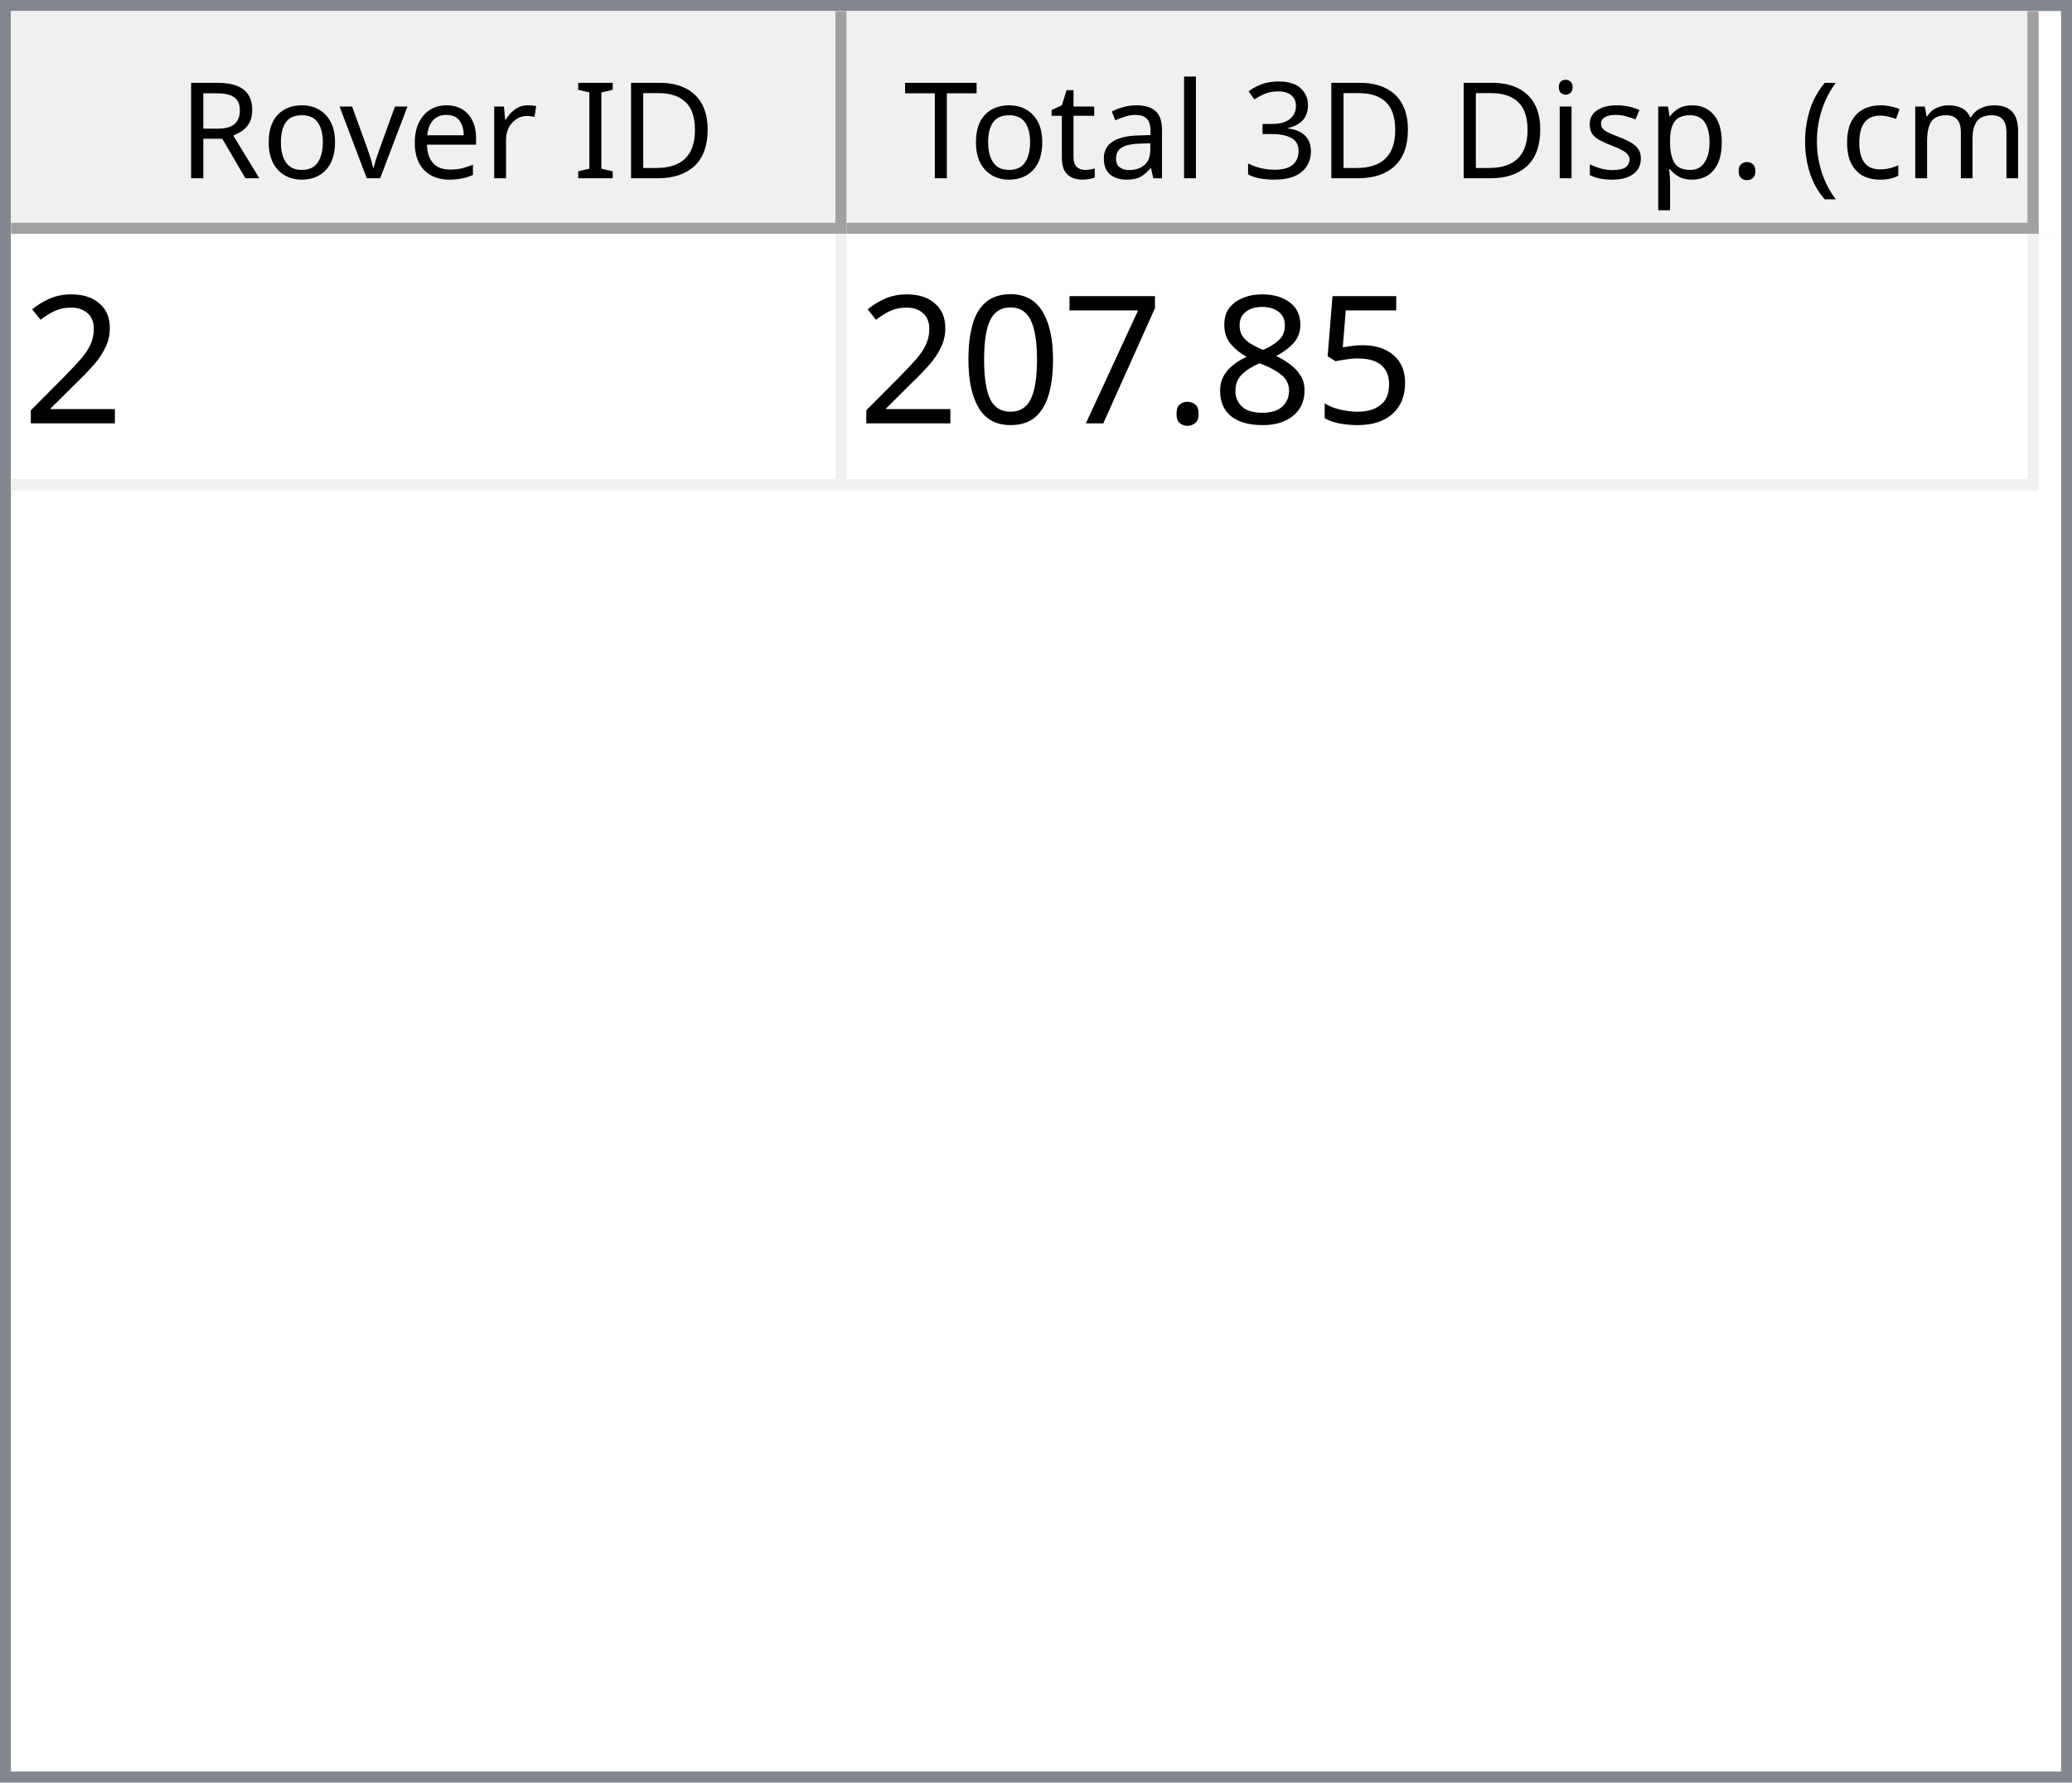
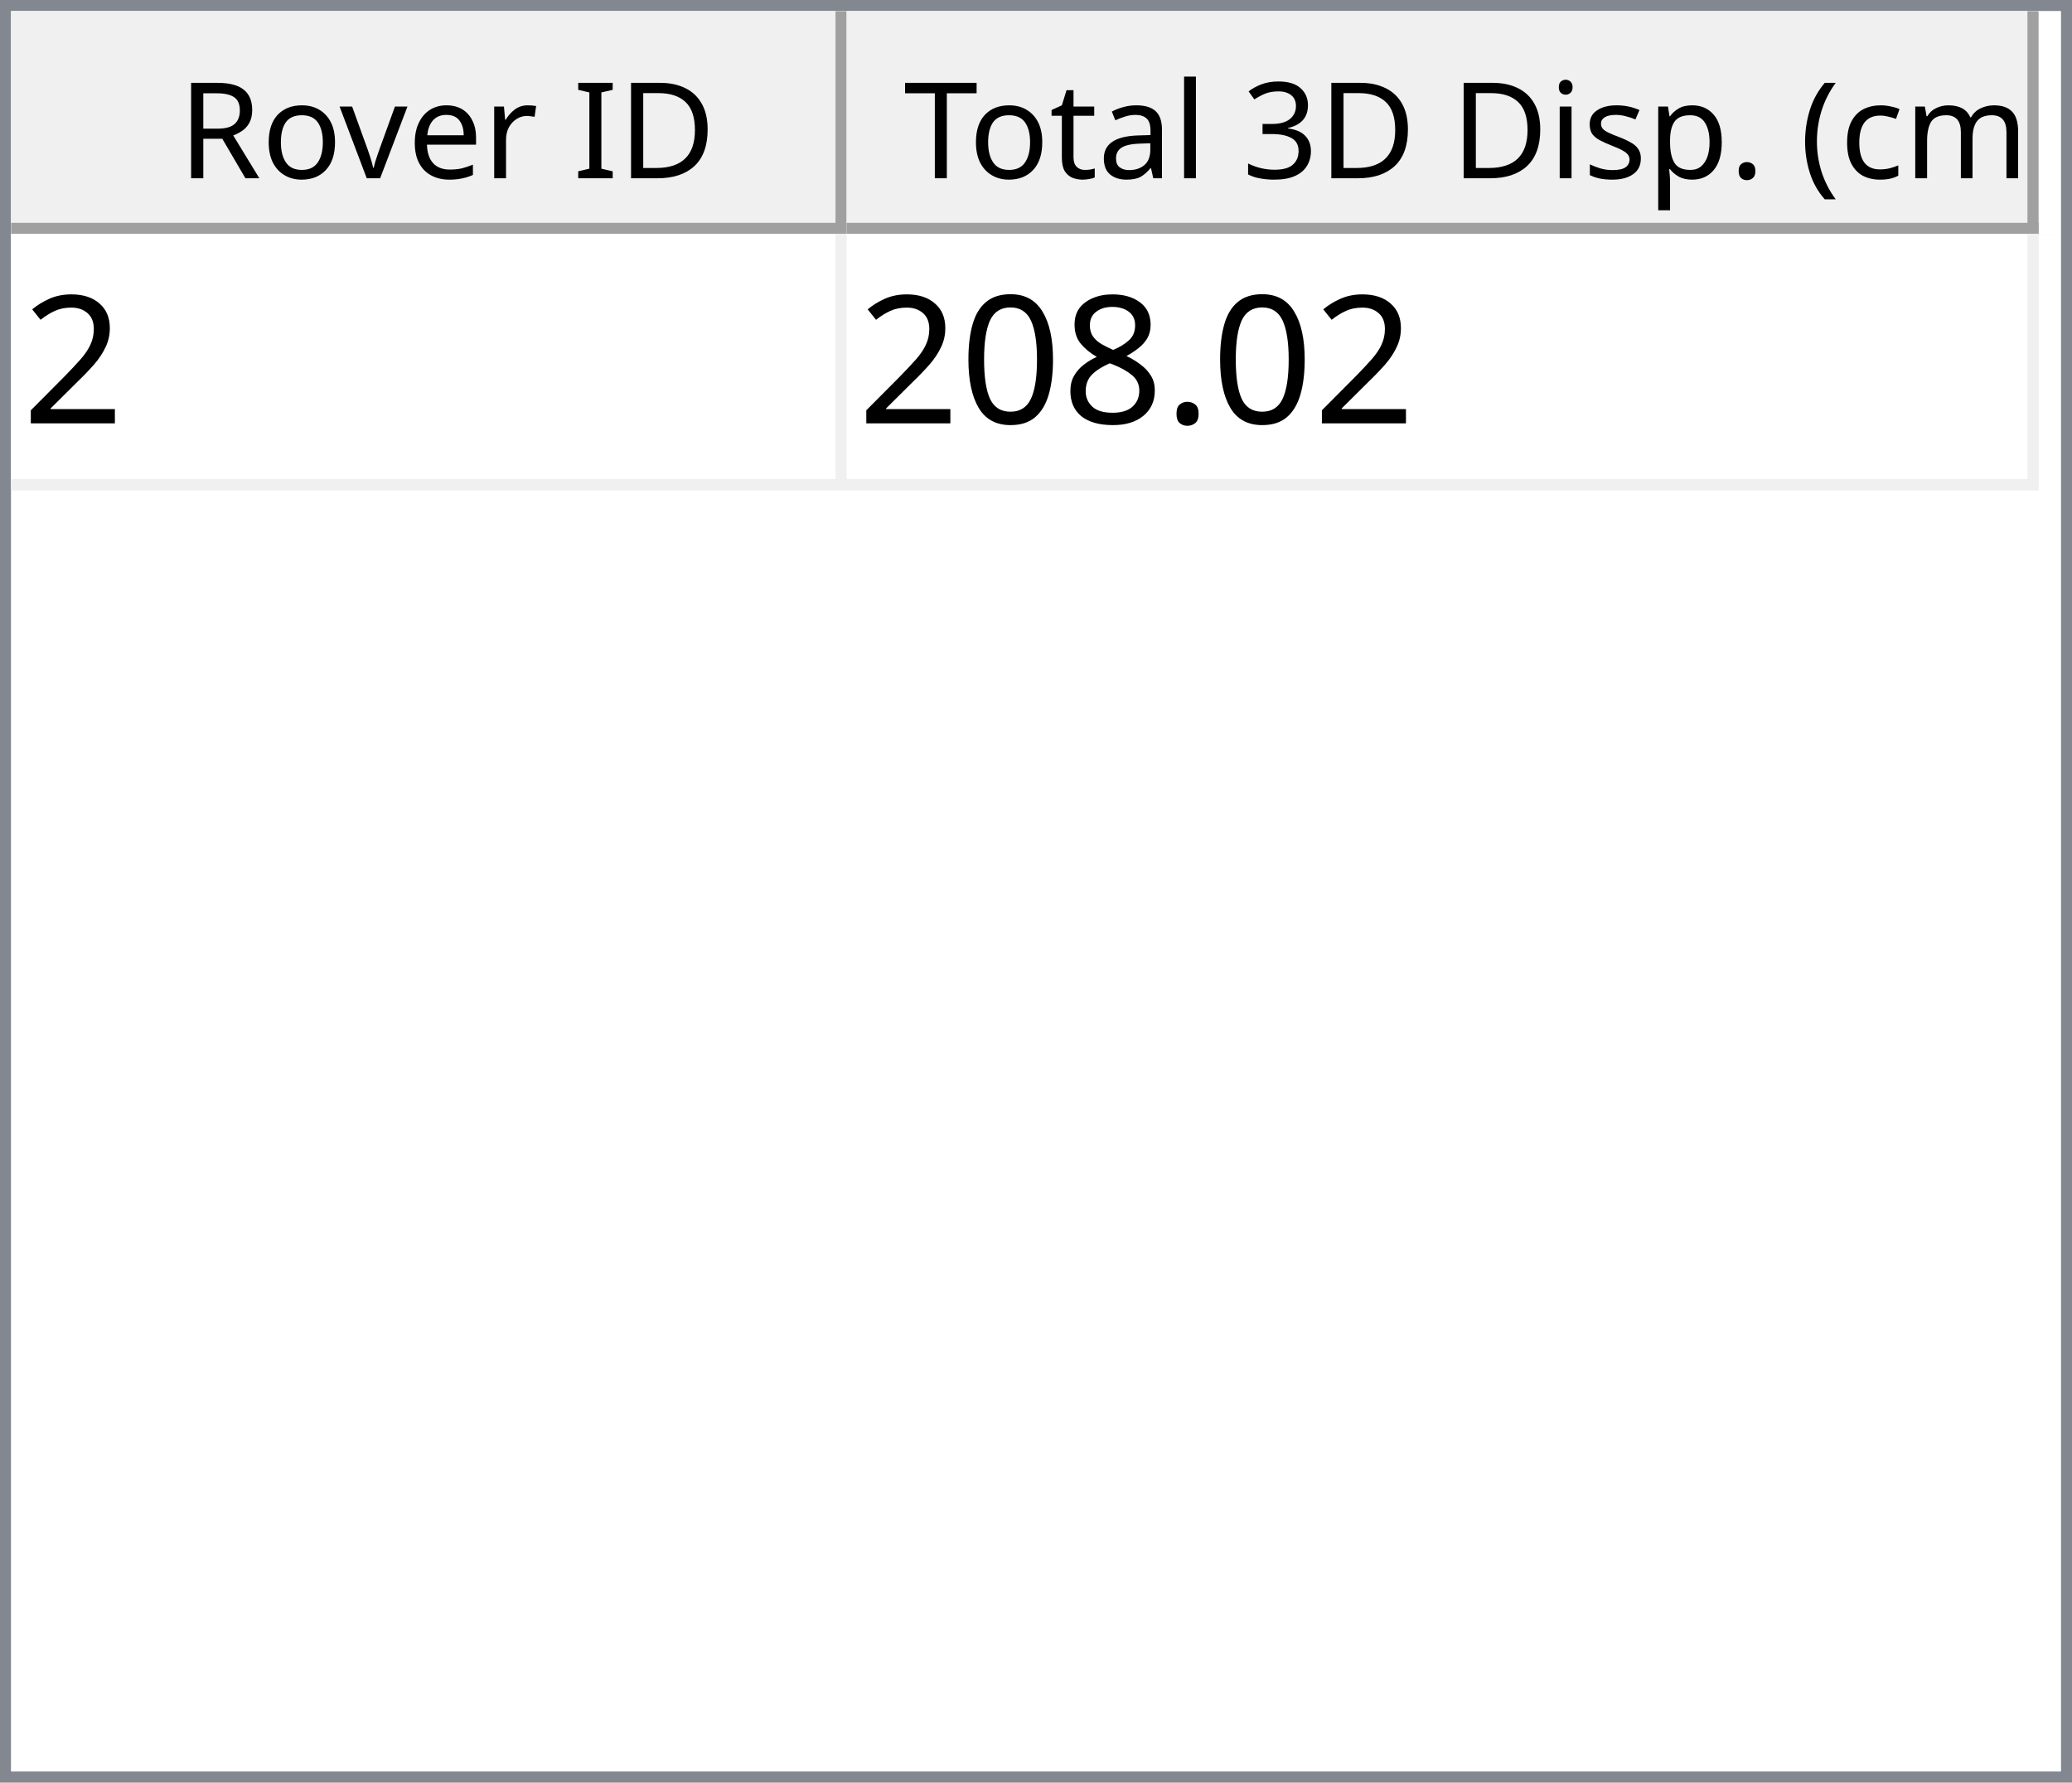
<svg xmlns="http://www.w3.org/2000/svg" style="fill-opacity:1; color-rendering:auto; color-interpolation:auto; text-rendering:auto; stroke:black; stroke-linecap:square; stroke-miterlimit:10; shape-rendering:auto; stroke-opacity:1; fill:black; stroke-dasharray:none; font-weight:normal; stroke-width:1; font-family:'Dialog'; font-style:normal; stroke-linejoin:miter; font-size:12px; stroke-dashoffset:0; image-rendering:auto;" width="186" height="160">
  <defs id="genericDefs" />
  <g>
    <defs id="defs1">
      <clipPath clipPathUnits="userSpaceOnUse" id="clipPath1">
        <path d="M0 0 L186 0 L186 160 L0 160 L0 0 Z" />
      </clipPath>
      <clipPath clipPathUnits="userSpaceOnUse" id="clipPath2">
        <path d="M0 0 L0 160 L186 160 L186 0 Z" />
      </clipPath>
      <clipPath clipPathUnits="userSpaceOnUse" id="clipPath3">
        <path d="M0 0 L0 20 L184 20 L184 0 Z" />
      </clipPath>
      <clipPath clipPathUnits="userSpaceOnUse" id="clipPath4">
        <path d="M0 0 L0 20 L75 20 L75 0 Z" />
      </clipPath>
      <clipPath clipPathUnits="userSpaceOnUse" id="clipPath5">
        <path d="M1 1 L1 19 L74 19 L74 1 Z" />
      </clipPath>
      <clipPath clipPathUnits="userSpaceOnUse" id="clipPath6">
        <path d="M0 0 L0 18 L73 18 L73 0 Z" />
      </clipPath>
      <clipPath clipPathUnits="userSpaceOnUse" id="clipPath7">
        <path d="M-0.5 -0.5 L-0.5 19.5 L74.5 19.5 L74.5 -0.5 Z" />
      </clipPath>
      <clipPath clipPathUnits="userSpaceOnUse" id="clipPath8">
        <path d="M0 0 L0 20 L107 20 L107 0 Z" />
      </clipPath>
      <clipPath clipPathUnits="userSpaceOnUse" id="clipPath9">
        <path d="M1 1 L1 19 L106 19 L106 1 Z" />
      </clipPath>
      <clipPath clipPathUnits="userSpaceOnUse" id="clipPath10">
        <path d="M0 0 L0 18 L105 18 L105 0 Z" />
      </clipPath>
      <clipPath clipPathUnits="userSpaceOnUse" id="clipPath11">
        <path d="M-0.5 -0.5 L-0.5 19.5 L106.5 19.5 L106.5 -0.5 Z" />
      </clipPath>
      <clipPath clipPathUnits="userSpaceOnUse" id="clipPath12">
        <path d="M0 0 L0 138 L184 138 L184 0 Z" />
      </clipPath>
      <clipPath clipPathUnits="userSpaceOnUse" id="clipPath13">
        <path d="M0 0 L0 23 L182 23 L182 0 Z" />
      </clipPath>
      <clipPath clipPathUnits="userSpaceOnUse" id="clipPath14">
        <path d="M-0.5 -0.5 L-0.5 22.5 L181.5 22.5 L181.5 -0.5 Z" />
      </clipPath>
      <clipPath clipPathUnits="userSpaceOnUse" id="clipPath15">
        <path d="M0 0 L0 22 L74 22 L74 0 Z" />
      </clipPath>
      <clipPath clipPathUnits="userSpaceOnUse" id="clipPath16">
        <path d="M0 0 L0 22 L106 22 L106 0 Z" />
      </clipPath>
      <font horiz-adv-x="64.551" id="font1">
        <font-face ascent="107.91" descent="25.098" units-per-em="100" style="font-style:normal; font-family:Segoe UI; font-weight:normal;" />
        <missing-glyph horiz-adv-x="64.551" d="M8.109 0 L8.109 68.266 L56.453 68.266 L56.453 0 L8.109 0 ZM15.328 7.234 L49.219 7.234 L49.219 61.031 L15.328 61.031 L15.328 7.234 Z" />
        <glyph unicode="D" horiz-adv-x="70.117" d="M9.188 0 L9.188 70.016 L28.516 70.016 Q65.531 70.016 65.531 35.891 Q65.531 19.672 55.25 9.836 Q44.969 0 27.734 0 L9.188 0 ZM17.391 62.594 L17.391 7.422 L27.828 7.422 Q41.609 7.422 49.273 14.797 Q56.938 22.172 56.938 35.688 Q56.938 62.594 28.328 62.594 L17.391 62.594 Z" />
        <glyph unicode="I" horiz-adv-x="26.611" d="M17.391 0 L9.188 0 L9.188 70.016 L17.391 70.016 L17.391 0 Z" />
        <glyph unicode=" " horiz-adv-x="27.393" d="" />
        <glyph unicode="r" horiz-adv-x="34.766" d="M34.188 41.891 Q32.078 43.5 28.125 43.5 Q23 43.5 19.555 38.672 Q16.109 33.844 16.109 25.484 L16.109 0 L8.109 0 L8.109 50 L16.109 50 L16.109 39.703 L16.312 39.703 Q18.016 44.969 21.531 47.922 Q25.047 50.875 29.391 50.875 Q32.516 50.875 34.188 50.203 L34.188 41.891 Z" />
        <glyph unicode="e" horiz-adv-x="52.295" d="M48.297 23 L12.984 23 Q13.188 14.656 17.484 10.109 Q21.781 5.562 29.297 5.562 Q37.75 5.562 44.828 11.141 L44.828 3.609 Q38.234 -1.172 27.391 -1.172 Q16.797 -1.172 10.742 5.641 Q4.688 12.453 4.688 24.812 Q4.688 36.469 11.305 43.82 Q17.922 51.172 27.734 51.172 Q37.547 51.172 42.922 44.828 Q48.297 38.484 48.297 27.203 L48.297 23 ZM40.094 29.781 Q40.047 36.719 36.75 40.578 Q33.453 44.438 27.594 44.438 Q21.922 44.438 17.969 40.383 Q14.016 36.328 13.094 29.781 L40.094 29.781 Z" />
        <glyph unicode="v" horiz-adv-x="47.9" d="M47.406 50 L27.484 0 L19.625 0 L0.688 50 L9.469 50 L22.172 13.672 Q23.578 9.672 23.922 6.688 L24.125 6.688 Q24.609 10.453 25.688 13.484 L38.969 50 L47.406 50 Z" />
        <glyph unicode="o" horiz-adv-x="58.594" d="M29 -1.172 Q17.922 -1.172 11.305 5.836 Q4.688 12.844 4.688 24.422 Q4.688 37.016 11.57 44.094 Q18.453 51.172 30.172 51.172 Q41.359 51.172 47.633 44.289 Q53.906 37.406 53.906 25.203 Q53.906 13.234 47.141 6.031 Q40.375 -1.172 29 -1.172 ZM29.594 44.438 Q21.875 44.438 17.383 39.188 Q12.891 33.938 12.891 24.703 Q12.891 15.828 17.43 10.695 Q21.969 5.562 29.594 5.562 Q37.359 5.562 41.531 10.594 Q45.703 15.625 45.703 24.906 Q45.703 34.281 41.531 39.359 Q37.359 44.438 29.594 44.438 Z" />
        <glyph unicode="R" horiz-adv-x="59.814" d="M59.375 0 L49.609 0 L37.891 19.625 Q36.281 22.359 34.766 24.289 Q33.25 26.219 31.664 27.438 Q30.078 28.656 28.25 29.219 Q26.422 29.781 24.125 29.781 L17.391 29.781 L17.391 0 L9.188 0 L9.188 70.016 L30.078 70.016 Q34.672 70.016 38.555 68.867 Q42.438 67.719 45.289 65.375 Q48.141 63.031 49.758 59.547 Q51.375 56.062 51.375 51.375 Q51.375 47.703 50.273 44.656 Q49.172 41.609 47.148 39.211 Q45.125 36.812 42.266 35.133 Q39.406 33.453 35.844 32.516 L35.844 32.328 Q37.594 31.547 38.891 30.547 Q40.188 29.547 41.359 28.18 Q42.531 26.812 43.68 25.078 Q44.828 23.344 46.234 21.047 L59.375 0 ZM17.391 62.594 L17.391 37.203 L28.516 37.203 Q31.594 37.203 34.203 38.133 Q36.812 39.062 38.719 40.797 Q40.625 42.531 41.703 45.047 Q42.781 47.562 42.781 50.688 Q42.781 56.297 39.141 59.445 Q35.5 62.594 28.609 62.594 L17.391 62.594 Z" />
        <glyph unicode=")" horiz-adv-x="30.176" d="M8.297 -15.922 L1.172 -15.922 Q16.406 2.344 16.406 26.812 Q16.406 51.469 1.078 70.016 L8.297 70.016 Q23.531 52.156 23.531 26.703 Q23.531 1.375 8.297 -15.922 Z" />
        <glyph unicode="m" horiz-adv-x="86.133" d="M79.109 0 L71.094 0 L71.094 28.719 Q71.094 37.016 68.531 40.727 Q65.969 44.438 59.906 44.438 Q54.781 44.438 51.195 39.75 Q47.609 35.062 47.609 28.516 L47.609 0 L39.594 0 L39.594 29.688 Q39.594 44.438 28.219 44.438 Q22.953 44.438 19.531 40.016 Q16.109 35.594 16.109 28.516 L16.109 0 L8.109 0 L8.109 50 L16.109 50 L16.109 42.094 L16.312 42.094 Q21.625 51.172 31.844 51.172 Q36.969 51.172 40.773 48.312 Q44.578 45.453 46 40.828 Q51.562 51.172 62.594 51.172 Q79.109 51.172 79.109 30.812 L79.109 0 Z" />
        <glyph unicode="c" horiz-adv-x="46.191" d="M42.188 2.297 Q36.422 -1.172 28.516 -1.172 Q17.828 -1.172 11.258 5.789 Q4.688 12.75 4.688 23.828 Q4.688 36.188 11.766 43.68 Q18.844 51.172 30.672 51.172 Q37.25 51.172 42.281 48.734 L42.281 40.531 Q36.719 44.438 30.375 44.438 Q22.703 44.438 17.797 38.945 Q12.891 33.453 12.891 24.516 Q12.891 15.719 17.508 10.641 Q22.125 5.562 29.891 5.562 Q36.422 5.562 42.188 9.906 L42.188 2.297 Z" />
        <glyph unicode="(" horiz-adv-x="30.176" d="M29.109 -15.922 L21.969 -15.922 Q6.844 1.375 6.844 26.703 Q6.844 52.156 21.969 70.016 L29.203 70.016 Q13.875 51.469 13.875 26.812 Q13.875 2.344 29.109 -15.922 Z" />
        <glyph unicode="." horiz-adv-x="21.68" d="M10.891 -1.078 Q8.641 -1.078 7.055 0.539 Q5.469 2.156 5.469 4.391 Q5.469 6.641 7.055 8.273 Q8.641 9.906 10.891 9.906 Q13.188 9.906 14.797 8.273 Q16.406 6.641 16.406 4.391 Q16.406 2.156 14.797 0.539 Q13.188 -1.078 10.891 -1.078 Z" />
        <glyph unicode="p" horiz-adv-x="58.789" d="M16.312 7.234 L16.109 7.234 L16.109 -23 L8.109 -23 L8.109 50 L16.109 50 L16.109 41.219 L16.312 41.219 Q22.219 51.172 33.594 51.172 Q43.266 51.172 48.688 44.461 Q54.109 37.75 54.109 26.469 Q54.109 13.922 48 6.375 Q41.891 -1.172 31.297 -1.172 Q21.578 -1.172 16.312 7.234 ZM16.109 27.391 L16.109 20.406 Q16.109 14.203 20.141 9.883 Q24.172 5.562 30.375 5.562 Q37.641 5.562 41.773 11.133 Q45.906 16.703 45.906 26.609 Q45.906 34.969 42.047 39.703 Q38.188 44.438 31.594 44.438 Q24.609 44.438 20.359 39.578 Q16.109 34.719 16.109 27.391 Z" />
        <glyph unicode="s" horiz-adv-x="42.432" d="M5.078 1.812 L5.078 10.406 Q11.625 5.562 19.484 5.562 Q30.031 5.562 30.031 12.594 Q30.031 14.594 29.125 15.992 Q28.219 17.391 26.68 18.461 Q25.141 19.531 23.07 20.383 Q21 21.234 18.609 22.172 Q15.281 23.484 12.766 24.828 Q10.25 26.172 8.57 27.859 Q6.891 29.547 6.031 31.695 Q5.172 33.844 5.172 36.719 Q5.172 40.234 6.789 42.945 Q8.406 45.656 11.086 47.484 Q13.766 49.312 17.211 50.242 Q20.656 51.172 24.312 51.172 Q30.812 51.172 35.938 48.922 L35.938 40.828 Q30.422 44.438 23.25 44.438 Q21 44.438 19.195 43.922 Q17.391 43.406 16.094 42.477 Q14.797 41.547 14.086 40.258 Q13.375 38.969 13.375 37.406 Q13.375 35.453 14.086 34.133 Q14.797 32.812 16.164 31.789 Q17.531 30.766 19.484 29.938 Q21.438 29.109 23.922 28.125 Q27.25 26.859 29.883 25.516 Q32.516 24.172 34.375 22.484 Q36.234 20.797 37.234 18.602 Q38.234 16.406 38.234 13.375 Q38.234 9.672 36.602 6.938 Q34.969 4.203 32.234 2.398 Q29.5 0.594 25.93 -0.289 Q22.359 -1.172 18.453 -1.172 Q10.75 -1.172 5.078 1.812 Z" />
        <glyph unicode="i" horiz-adv-x="24.219" d="M12.203 62.703 Q10.062 62.703 8.547 64.164 Q7.031 65.625 7.031 67.875 Q7.031 70.125 8.547 71.609 Q10.062 73.094 12.203 73.094 Q14.406 73.094 15.945 71.609 Q17.484 70.125 17.484 67.875 Q17.484 65.719 15.945 64.211 Q14.406 62.703 12.203 62.703 ZM16.109 0 L8.109 0 L8.109 50 L16.109 50 L16.109 0 Z" />
        <glyph unicode="3" horiz-adv-x="53.906" d="M46.531 19.828 Q46.531 15.094 44.75 11.211 Q42.969 7.328 39.719 4.57 Q36.469 1.812 31.93 0.297 Q27.391 -1.219 21.922 -1.219 Q11.922 -1.219 6 2.594 L6 11.188 Q13.094 5.609 22.219 5.609 Q25.875 5.609 28.828 6.539 Q31.781 7.469 33.906 9.227 Q36.031 10.984 37.18 13.477 Q38.328 15.969 38.328 19.094 Q38.328 32.812 18.797 32.812 L12.984 32.812 L12.984 39.594 L18.5 39.594 Q35.797 39.594 35.797 52.484 Q35.797 64.406 22.609 64.406 Q15.188 64.406 8.688 59.422 L8.688 67.188 Q15.375 71.188 24.609 71.188 Q29 71.188 32.57 69.969 Q36.141 68.75 38.68 66.555 Q41.219 64.359 42.609 61.281 Q44 58.203 44 54.5 Q44 40.672 30.031 36.719 L30.031 36.531 Q33.594 36.141 36.625 34.797 Q39.656 33.453 41.852 31.305 Q44.047 29.156 45.289 26.25 Q46.531 23.344 46.531 19.828 Z" />
        <glyph unicode="l" horiz-adv-x="24.219" d="M16.109 0 L8.109 0 L8.109 74.031 L16.109 74.031 L16.109 0 Z" />
        <glyph unicode="a" horiz-adv-x="50.879" d="M43.891 0 L35.891 0 L35.891 7.812 L35.688 7.812 Q30.469 -1.172 20.312 -1.172 Q12.844 -1.172 8.617 2.781 Q4.391 6.734 4.391 13.281 Q4.391 27.297 20.906 29.594 L35.891 31.688 Q35.891 44.438 25.594 44.438 Q16.547 44.438 9.281 38.281 L9.281 46.484 Q16.656 51.172 26.266 51.172 Q43.891 51.172 43.891 32.516 L43.891 0 ZM35.891 25.297 L23.828 23.641 Q18.266 22.859 15.43 20.875 Q12.594 18.891 12.594 13.875 Q12.594 10.203 15.211 7.883 Q17.828 5.562 22.172 5.562 Q28.125 5.562 32.008 9.742 Q35.891 13.922 35.891 20.312 L35.891 25.297 Z" />
        <glyph unicode="t" horiz-adv-x="33.887" d="M31.297 0.484 Q28.469 -1.078 23.828 -1.078 Q10.688 -1.078 10.688 13.578 L10.688 43.172 L2.094 43.172 L2.094 50 L10.688 50 L10.688 62.203 L18.703 64.797 L18.703 50 L31.297 50 L31.297 43.172 L18.703 43.172 L18.703 14.984 Q18.703 9.969 20.414 7.82 Q22.125 5.672 26.078 5.672 Q29.109 5.672 31.297 7.328 L31.297 0.484 Z" />
        <glyph unicode="T" horiz-adv-x="52.393" d="M50.594 62.594 L30.375 62.594 L30.375 0 L22.172 0 L22.172 62.594 L2 62.594 L2 70.016 L50.594 70.016 L50.594 62.594 Z" />
      </font>
      <font horiz-adv-x="75.0" id="font2">
        <font-face ascent="100.537" descent="21.973" units-per-em="100" style="font-style:normal; font-family:sans-serif; font-weight:normal;" />
        <missing-glyph horiz-adv-x="75.0" d="M12.5 0 L12.5 62.5 L62.5 62.5 L62.5 0 L12.5 0 ZM14.062 1.562 L60.938 1.562 L60.938 60.938 L14.062 60.938 L14.062 1.562 Z" />
        <glyph unicode="2" horiz-adv-x="55.615" d="M50.344 8.453 L50.344 0 L3.031 0 Q2.938 3.172 4.047 6.109 Q5.859 10.938 9.836 15.625 Q13.812 20.312 21.344 26.469 Q33.016 36.031 37.117 41.625 Q41.219 47.219 41.219 52.203 Q41.219 57.422 37.477 61.008 Q33.734 64.594 27.734 64.594 Q21.391 64.594 17.578 60.789 Q13.766 56.984 13.719 50.25 L4.688 51.172 Q5.609 61.281 11.664 66.578 Q17.719 71.875 27.938 71.875 Q38.234 71.875 44.242 66.164 Q50.25 60.453 50.25 52 Q50.25 47.703 48.492 43.555 Q46.734 39.406 42.656 34.812 Q38.578 30.219 29.109 22.219 Q21.188 15.578 18.945 13.211 Q16.703 10.844 15.234 8.453 L50.344 8.453 Z" />
-         <glyph unicode="5" horiz-adv-x="55.615" d="M4.156 18.75 L13.375 19.531 Q14.406 12.797 18.141 9.398 Q21.875 6 27.156 6 Q33.5 6 37.891 10.789 Q42.281 15.578 42.281 23.484 Q42.281 31 38.062 35.352 Q33.844 39.703 27 39.703 Q22.75 39.703 19.336 37.773 Q15.922 35.844 13.969 32.766 L5.719 33.844 L12.641 70.609 L48.25 70.609 L48.25 62.203 L19.672 62.203 L15.828 42.969 Q22.266 47.469 29.344 47.469 Q38.719 47.469 45.164 40.969 Q51.609 34.469 51.609 24.266 Q51.609 14.547 45.953 7.469 Q39.062 -1.219 27.156 -1.219 Q17.391 -1.219 11.211 4.25 Q5.031 9.719 4.156 18.75 Z" />
+         <glyph unicode="." horiz-adv-x="27.783" d="M9.078 0 L9.078 10.016 L19.094 10.016 L19.094 0 L9.078 0 Z" />
        <glyph unicode="8" horiz-adv-x="55.615" d="M17.672 38.812 Q12.203 40.828 9.57 44.539 Q6.938 48.25 6.938 53.422 Q6.938 61.234 12.555 66.555 Q18.172 71.875 27.484 71.875 Q36.859 71.875 42.578 66.43 Q48.297 60.984 48.297 53.172 Q48.297 48.188 45.68 44.508 Q43.062 40.828 37.75 38.812 Q44.344 36.672 47.781 31.883 Q51.219 27.094 51.219 20.453 Q51.219 11.281 44.727 5.031 Q38.234 -1.219 27.641 -1.219 Q17.047 -1.219 10.547 5.055 Q4.047 11.328 4.047 20.703 Q4.047 27.688 7.594 32.398 Q11.141 37.109 17.672 38.812 ZM15.922 53.719 Q15.922 48.641 19.195 45.414 Q22.469 42.188 27.688 42.188 Q32.766 42.188 36.016 45.383 Q39.266 48.578 39.266 53.219 Q39.266 58.062 35.914 61.359 Q32.562 64.656 27.594 64.656 Q22.562 64.656 19.242 61.43 Q15.922 58.203 15.922 53.719 ZM13.094 20.656 Q13.094 16.891 14.875 13.375 Q16.656 9.859 20.172 7.93 Q23.688 6 27.734 6 Q34.031 6 38.133 10.055 Q42.234 14.109 42.234 20.359 Q42.234 26.703 38.016 30.859 Q33.797 35.016 27.438 35.016 Q21.234 35.016 17.164 30.914 Q13.094 26.812 13.094 20.656 Z" />
-         <glyph unicode="." horiz-adv-x="27.783" d="M9.078 0 L9.078 10.016 L19.094 10.016 L19.094 0 L9.078 0 Z" />
-         <glyph unicode="7" horiz-adv-x="55.615" d="M4.734 62.203 L4.734 70.656 L51.078 70.656 L51.078 63.812 Q44.234 56.547 37.523 44.484 Q30.812 32.422 27.156 19.672 Q24.516 10.688 23.781 0 L14.75 0 Q14.891 8.453 18.062 20.414 Q21.234 32.375 27.172 43.484 Q33.109 54.594 39.797 62.203 L4.734 62.203 Z" />
        <glyph unicode="0" horiz-adv-x="55.615" d="M4.156 35.297 Q4.156 48 6.766 55.742 Q9.375 63.484 14.523 67.68 Q19.672 71.875 27.484 71.875 Q33.25 71.875 37.594 69.555 Q41.938 67.234 44.773 62.867 Q47.609 58.5 49.219 52.227 Q50.828 45.953 50.828 35.297 Q50.828 22.703 48.242 14.969 Q45.656 7.234 40.508 3.008 Q35.359 -1.219 27.484 -1.219 Q17.141 -1.219 11.234 6.203 Q4.156 15.141 4.156 35.297 ZM13.188 35.297 Q13.188 17.672 17.312 11.836 Q21.438 6 27.484 6 Q33.547 6 37.672 11.859 Q41.797 17.719 41.797 35.297 Q41.797 52.984 37.672 58.789 Q33.547 64.594 27.391 64.594 Q21.344 64.594 17.719 59.469 Q13.188 52.938 13.188 35.297 Z" />
      </font>
    </defs>
    <g style="fill:white; stroke:white;">
      <rect x="0" y="0" width="186" style="clip-path:url(#clipPath1); stroke:none;" height="160" />
    </g>
    <g style="fill:white; text-rendering:optimizeSpeed; color-rendering:optimizeSpeed; image-rendering:optimizeSpeed; shape-rendering:crispEdges; stroke:white; color-interpolation:sRGB;">
      <rect x="0" width="186" height="160" y="0" style="stroke:none;" />
      <path style="stroke:none;" d="M0 160 L186 160 L186 0 L0 0 Z" />
    </g>
    <g style="fill:rgb(240,240,240); font-family:'Segoe UI'; stroke:rgb(240,240,240);">
      <rect x="0" y="0" width="186" style="clip-path:url(#clipPath2); stroke:none;" height="160" />
    </g>
    <g style="fill:rgb(130,135,144); font-family:'Segoe UI'; stroke:rgb(130,135,144);">
      <path d="M0 0 L186 0 L186 160 L0 160 L0 0 ZM1 1 L185 1 L185 159 L1 159 L1 1 Z" style="fill-rule:evenodd; clip-path:url(#clipPath2); stroke:none;" />
    </g>
    <g style="fill:white; font-family:'Segoe UI'; stroke:white;" transform="translate(1,1)">
      <rect x="0" y="0" width="184" style="clip-path:url(#clipPath3); stroke:none;" height="20" />
    </g>
    <g style="fill:rgb(240,240,240); font-family:'Segoe UI'; stroke:rgb(240,240,240);" transform="translate(1,1)">
      <rect x="0" y="0" width="75" style="clip-path:url(#clipPath4); stroke:none;" height="20" />
    </g>
    <g style="font-family:'Segoe UI';" transform="translate(2,2)">
      <text x="14" xml:space="preserve" y="14" style="clip-path:url(#clipPath6); stroke:none;">Rover ID</text>
    </g>
    <g style="fill:rgb(160,160,160); font-family:'Segoe UI'; stroke:rgb(160,160,160); stroke-linejoin:bevel;" transform="translate(1.5,1.5)">
      <line x1="74" x2="74" y1="0" style="fill:none; clip-path:url(#clipPath7);" y2="19" />
    </g>
    <g style="fill:rgb(160,160,160); font-family:'Segoe UI'; stroke:rgb(160,160,160); stroke-linejoin:bevel;" transform="matrix(1,0,0,1,1,1) translate(0.5,0.5)">
      <line x1="0" x2="74" y1="19" style="fill:none; clip-path:url(#clipPath7);" y2="19" />
    </g>
    <g style="fill:rgb(240,240,240); font-family:'Segoe UI'; stroke:rgb(240,240,240);" transform="translate(76,1)">
      <rect x="0" y="0" width="107" style="clip-path:url(#clipPath8); stroke:none;" height="20" />
    </g>
    <g style="font-family:'Segoe UI';" transform="translate(77,2)">
      <text x="1" xml:space="preserve" y="14" style="clip-path:url(#clipPath10); stroke:none;"> Total 3D Disp. (cm)</text>
    </g>
    <g style="fill:rgb(160,160,160); font-family:'Segoe UI'; stroke:rgb(160,160,160); stroke-linejoin:bevel;" transform="translate(76.5,1.5)">
      <line x1="106" x2="106" y1="0" style="fill:none; clip-path:url(#clipPath11);" y2="19" />
    </g>
    <g style="fill:rgb(160,160,160); font-family:'Segoe UI'; stroke:rgb(160,160,160); stroke-linejoin:bevel;" transform="matrix(1,0,0,1,76,1) translate(0.5,0.5)">
      <line x1="0" x2="106" y1="19" style="fill:none; clip-path:url(#clipPath11);" y2="19" />
    </g>
    <g style="fill:white; font-family:'Segoe UI'; stroke:white;" transform="translate(1,21)">
      <rect x="0" y="0" width="184" style="clip-path:url(#clipPath12); stroke:none;" height="138" />
    </g>
    <g style="fill:rgb(240,240,240); font-size:16px; font-family:sans-serif; stroke:rgb(240,240,240);" transform="translate(1,21)">
      <rect x="0" y="0" width="182" style="clip-path:url(#clipPath13); stroke:none;" height="23" />
      <line transform="translate(0.5,0.5)" x1="0" x2="181" y1="22" style="clip-path:url(#clipPath14); fill:none; stroke-linejoin:bevel;" y2="22" />
    </g>
    <g transform="matrix(1,0,0,1,1,21) translate(0.5,0.5)" style="fill:rgb(240,240,240); font-size:16px; font-family:sans-serif; stroke:rgb(240,240,240); stroke-linejoin:bevel;">
      <line x1="74" x2="74" y1="0" style="fill:none; clip-path:url(#clipPath14);" y2="22" />
    </g>
    <g transform="matrix(1,0,0,1,1,21) translate(0.5,0.5)" style="fill:rgb(240,240,240); font-size:16px; font-family:sans-serif; stroke:rgb(240,240,240); stroke-linejoin:bevel;">
      <line x1="181" x2="181" y1="0" style="fill:none; clip-path:url(#clipPath14);" y2="22" />
    </g>
    <g style="fill:white; font-size:16px; font-family:sans-serif; stroke:white;" transform="matrix(1,0,0,1,1,21)">
      <rect x="0" y="0" width="74" style="clip-path:url(#clipPath15); stroke:none;" height="22" />
      <text x="1" y="17" style="fill:black; clip-path:url(#clipPath15); stroke:none;" xml:space="preserve">2</text>
    </g>
    <g style="fill:white; font-size:16px; font-family:sans-serif; stroke:white;" transform="matrix(1,0,0,1,1,21) translate(75,0)">
      <rect x="0" y="0" width="106" style="clip-path:url(#clipPath16); stroke:none;" height="22" />
-       <text x="1" y="17" style="fill:black; clip-path:url(#clipPath16); stroke:none;" xml:space="preserve">207.85</text>
+       <text x="1" y="17" style="fill:black; clip-path:url(#clipPath16); stroke:none;" xml:space="preserve">208.02</text>
    </g>
  </g>
</svg>
